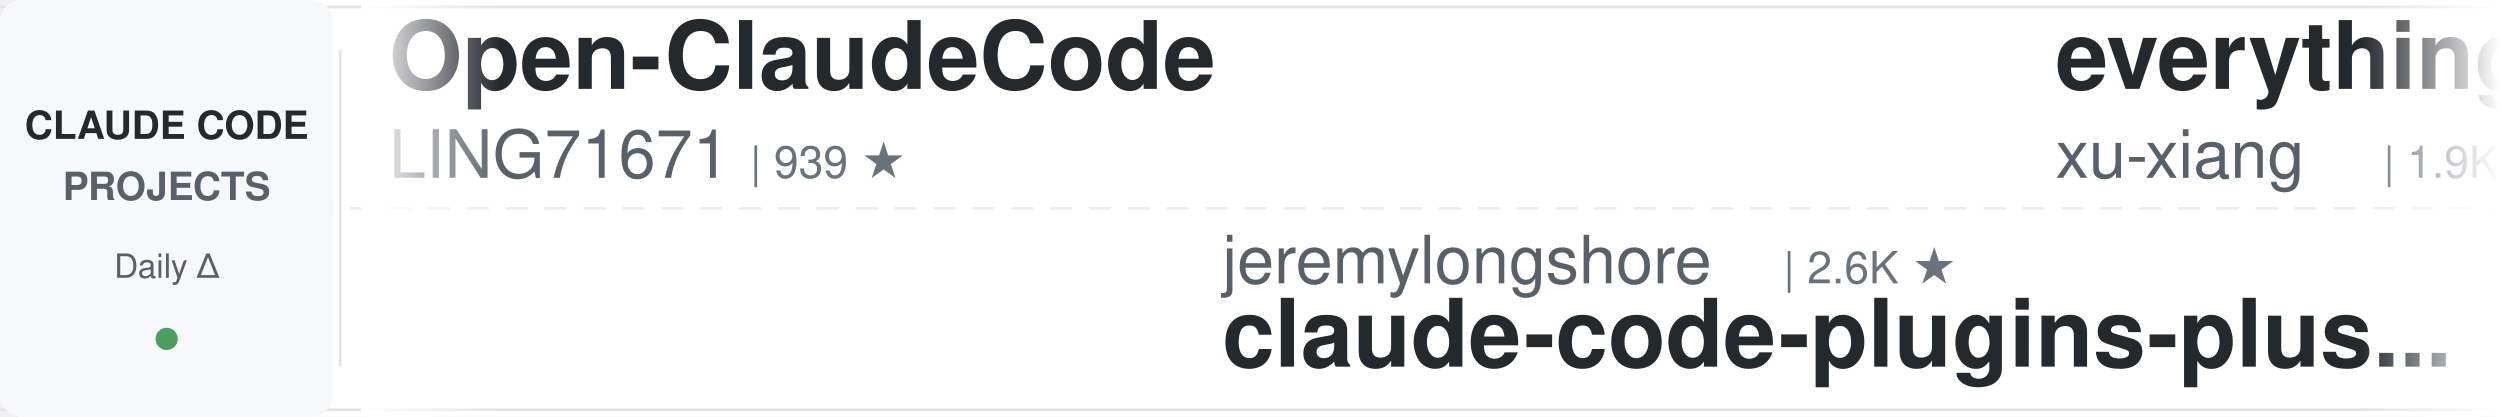
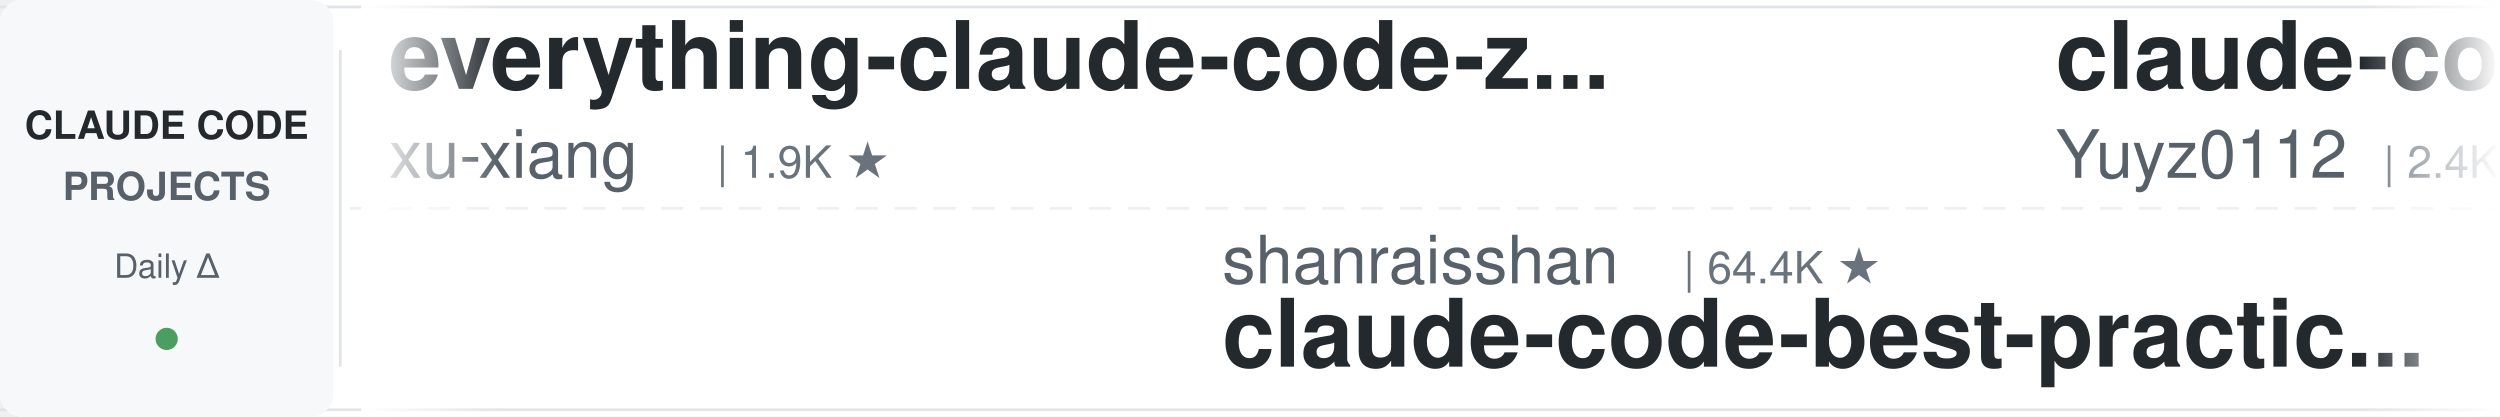
<svg xmlns="http://www.w3.org/2000/svg" width="900" height="150">
  <defs>
    <linearGradient id="leftFade" x1="0%" y1="0%" x2="100%" y2="0%">
      <stop offset="0%" style="stop-color:#ffffff;stop-opacity:1" />
      <stop offset="100%" style="stop-color:#ffffff;stop-opacity:0" />
    </linearGradient>
    <linearGradient id="rightFade" x1="0%" y1="0%" x2="100%" y2="0%">
      <stop offset="0%" style="stop-color:#ffffff;stop-opacity:0" />
      <stop offset="100%" style="stop-color:#ffffff;stop-opacity:1" />
    </linearGradient>
  </defs>
  <rect width="900" height="150" fill="#ffffff" rx="8" />
  <rect x="0" y="2" width="900" height="1" fill="#e1e4e8" />
  <rect x="0" y="147" width="900" height="1" fill="#e1e4e8" />
  <line x1="0" y1="75" x2="900" y2="75" stroke="#e1e4e8" stroke-width="1" stroke-dasharray="8 6" opacity="0.6" />
  <rect x="0" y="0" width="120" height="150" fill="#f6f8fa" rx="8" />
  <text x="60" y="50" font-family="-apple-system, BlinkMacSystemFont, 'Segoe UI', Helvetica, Arial, sans-serif" font-size="14" font-weight="600" fill="#24292e" text-anchor="middle">CLAUDE CODE</text>
  <text x="60" y="72" font-family="-apple-system, BlinkMacSystemFont, 'Segoe UI', Helvetica, Arial, sans-serif" font-size="14" font-weight="600" fill="#586069" text-anchor="middle">PROJECTS</text>
  <text x="60" y="100" font-family="-apple-system, BlinkMacSystemFont, 'Segoe UI', Helvetica, Arial, sans-serif" font-size="12" font-weight="500" fill="#586069" text-anchor="middle">Daily Δ</text>
  <circle cx="60" cy="122" r="4" fill="#22863a" opacity="0.8" />
  <rect x="122" y="18" width="1" height="114" fill="#e1e4e8" />
  <clipPath id="tickerClip">
    <rect x="130" y="0" width="770" height="150" />
  </clipPath>
  <g clip-path="url(#tickerClip)">
    <g id="tickerItems">
      <animateTransform attributeName="transform" attributeType="XML" type="translate" from="0 0" to="-3000 0" dur="54s" repeatCount="indefinite" />
      <g transform="translate(0, 0)">
-         <text x="140" y="32" font-family="-apple-system, BlinkMacSystemFont, 'Segoe UI', Helvetica, Arial, sans-serif" font-size="34" font-weight="600" fill="#24292e">Open-ClaudeCode</text>
-         <text x="140" y="64" font-family="-apple-system, BlinkMacSystemFont, 'Segoe UI', Helvetica, Arial, sans-serif" font-size="24" font-weight="400" fill="#586069">LING71671</text>
-         <text x="270" y="64" font-family="-apple-system, BlinkMacSystemFont, 'Segoe UI', Helvetica, Arial, sans-serif" font-size="16" font-weight="500" fill="#6a737d">| 939 ★</text>
-       </g>
-       <g transform="translate(300, 0)">
-         <text x="140" y="102" font-family="-apple-system, BlinkMacSystemFont, 'Segoe UI', Helvetica, Arial, sans-serif" font-size="24" font-weight="400" fill="#586069">jeremylongshore</text>
-         <text x="342" y="102" font-family="-apple-system, BlinkMacSystemFont, 'Segoe UI', Helvetica, Arial, sans-serif" font-size="16" font-weight="500" fill="#6a737d">| 2.6K ★</text>
-         <text x="140" y="132" font-family="-apple-system, BlinkMacSystemFont, 'Segoe UI', Helvetica, Arial, sans-serif" font-size="34" font-weight="600" fill="#24292e">claude-code-plugins-plus...</text>
-       </g>
-       <g transform="translate(600, 0)">
        <text x="140" y="32" font-family="-apple-system, BlinkMacSystemFont, 'Segoe UI', Helvetica, Arial, sans-serif" font-size="34" font-weight="600" fill="#24292e">everything-claude-code-z...</text>
        <text x="140" y="64" font-family="-apple-system, BlinkMacSystemFont, 'Segoe UI', Helvetica, Arial, sans-serif" font-size="24" font-weight="400" fill="#586069">xu-xiang</text>
        <text x="258" y="64" font-family="-apple-system, BlinkMacSystemFont, 'Segoe UI', Helvetica, Arial, sans-serif" font-size="16" font-weight="500" fill="#6a737d">| 1.9K ★</text>
      </g>
-       <g transform="translate(900, 0)">
+       <g transform="translate(300, 0)">
        <text x="140" y="102" font-family="-apple-system, BlinkMacSystemFont, 'Segoe UI', Helvetica, Arial, sans-serif" font-size="24" font-weight="400" fill="#586069">shanraisshan</text>
        <text x="306" y="102" font-family="-apple-system, BlinkMacSystemFont, 'Segoe UI', Helvetica, Arial, sans-serif" font-size="16" font-weight="500" fill="#6a737d">| 64.4K ★</text>
        <text x="140" y="132" font-family="-apple-system, BlinkMacSystemFont, 'Segoe UI', Helvetica, Arial, sans-serif" font-size="34" font-weight="600" fill="#24292e">claude-code-best-practic...</text>
      </g>
+       <g transform="translate(600, 0)">
+         <text x="140" y="32" font-family="-apple-system, BlinkMacSystemFont, 'Segoe UI', Helvetica, Arial, sans-serif" font-size="34" font-weight="600" fill="#24292e">claude-code-reverse</text>
+         <text x="140" y="64" font-family="-apple-system, BlinkMacSystemFont, 'Segoe UI', Helvetica, Arial, sans-serif" font-size="24" font-weight="400" fill="#586069">Yuyz0112</text>
+         <text x="258" y="64" font-family="-apple-system, BlinkMacSystemFont, 'Segoe UI', Helvetica, Arial, sans-serif" font-size="16" font-weight="500" fill="#6a737d">| 2.4K ★</text>
+       </g>
+       <g transform="translate(900, 0)">
+         <text x="140" y="102" font-family="-apple-system, BlinkMacSystemFont, 'Segoe UI', Helvetica, Arial, sans-serif" font-size="24" font-weight="400" fill="#586069">shareAI-lab</text>
+         <text x="294" y="102" font-family="-apple-system, BlinkMacSystemFont, 'Segoe UI', Helvetica, Arial, sans-serif" font-size="16" font-weight="500" fill="#6a737d">| 74.1K ★</text>
+         <text x="140" y="132" font-family="-apple-system, BlinkMacSystemFont, 'Segoe UI', Helvetica, Arial, sans-serif" font-size="34" font-weight="600" fill="#24292e">learn-claude-code</text>
+       </g>
      <g transform="translate(1200, 0)">
-         <text x="140" y="32" font-family="-apple-system, BlinkMacSystemFont, 'Segoe UI', Helvetica, Arial, sans-serif" font-size="34" font-weight="600" fill="#24292e">claude-code-ultimate-gui...</text>
-         <text x="140" y="64" font-family="-apple-system, BlinkMacSystemFont, 'Segoe UI', Helvetica, Arial, sans-serif" font-size="24" font-weight="400" fill="#586069">FlorianBruniaux</text>
-         <text x="342" y="64" font-family="-apple-system, BlinkMacSystemFont, 'Segoe UI', Helvetica, Arial, sans-serif" font-size="16" font-weight="500" fill="#6a737d">| 5.7K ★</text>
+         <text x="140" y="32" font-family="-apple-system, BlinkMacSystemFont, 'Segoe UI', Helvetica, Arial, sans-serif" font-size="34" font-weight="600" fill="#24292e">ECC</text>
+         <text x="140" y="64" font-family="-apple-system, BlinkMacSystemFont, 'Segoe UI', Helvetica, Arial, sans-serif" font-size="24" font-weight="400" fill="#586069">affaan-m</text>
+         <text x="258" y="64" font-family="-apple-system, BlinkMacSystemFont, 'Segoe UI', Helvetica, Arial, sans-serif" font-size="16" font-weight="500" fill="#6a737d">| 239.8K ★</text>
      </g>
      <g transform="translate(1500, 0)">
-         <text x="140" y="102" font-family="-apple-system, BlinkMacSystemFont, 'Segoe UI', Helvetica, Arial, sans-serif" font-size="24" font-weight="400" fill="#586069">hangsman</text>
-         <text x="258" y="102" font-family="-apple-system, BlinkMacSystemFont, 'Segoe UI', Helvetica, Arial, sans-serif" font-size="16" font-weight="500" fill="#6a737d">| 793 ★</text>
-         <text x="140" y="132" font-family="-apple-system, BlinkMacSystemFont, 'Segoe UI', Helvetica, Arial, sans-serif" font-size="34" font-weight="600" fill="#24292e">claude-code-source</text>
+         <text x="140" y="102" font-family="-apple-system, BlinkMacSystemFont, 'Segoe UI', Helvetica, Arial, sans-serif" font-size="24" font-weight="400" fill="#586069">huangjia2019</text>
+         <text x="306" y="102" font-family="-apple-system, BlinkMacSystemFont, 'Segoe UI', Helvetica, Arial, sans-serif" font-size="16" font-weight="500" fill="#6a737d">| 1.1K ★</text>
+         <text x="140" y="132" font-family="-apple-system, BlinkMacSystemFont, 'Segoe UI', Helvetica, Arial, sans-serif" font-size="34" font-weight="600" fill="#24292e">claude-code-engineering</text>
      </g>
      <g transform="translate(1800, 0)">
-         <text x="140" y="32" font-family="-apple-system, BlinkMacSystemFont, 'Segoe UI', Helvetica, Arial, sans-serif" font-size="34" font-weight="600" fill="#24292e">claude-code-router</text>
-         <text x="140" y="64" font-family="-apple-system, BlinkMacSystemFont, 'Segoe UI', Helvetica, Arial, sans-serif" font-size="24" font-weight="400" fill="#586069">musistudio</text>
-         <text x="282" y="64" font-family="-apple-system, BlinkMacSystemFont, 'Segoe UI', Helvetica, Arial, sans-serif" font-size="16" font-weight="500" fill="#6a737d">| 36.6K ★</text>
+         <text x="140" y="32" font-family="-apple-system, BlinkMacSystemFont, 'Segoe UI', Helvetica, Arial, sans-serif" font-size="34" font-weight="600" fill="#24292e">claude-code-hooks-master...</text>
+         <text x="140" y="64" font-family="-apple-system, BlinkMacSystemFont, 'Segoe UI', Helvetica, Arial, sans-serif" font-size="24" font-weight="400" fill="#586069">disler</text>
+         <text x="234" y="64" font-family="-apple-system, BlinkMacSystemFont, 'Segoe UI', Helvetica, Arial, sans-serif" font-size="16" font-weight="500" fill="#6a737d">| 3.9K ★</text>
      </g>
      <g transform="translate(2100, 0)">
-         <text x="140" y="102" font-family="-apple-system, BlinkMacSystemFont, 'Segoe UI', Helvetica, Arial, sans-serif" font-size="24" font-weight="400" fill="#586069">https-deeplearning-ai</text>
-         <text x="414" y="102" font-family="-apple-system, BlinkMacSystemFont, 'Segoe UI', Helvetica, Arial, sans-serif" font-size="16" font-weight="500" fill="#6a737d">| 540 ★</text>
-         <text x="140" y="132" font-family="-apple-system, BlinkMacSystemFont, 'Segoe UI', Helvetica, Arial, sans-serif" font-size="34" font-weight="600" fill="#24292e">sc-claude-code-files</text>
+         <text x="140" y="102" font-family="-apple-system, BlinkMacSystemFont, 'Segoe UI', Helvetica, Arial, sans-serif" font-size="24" font-weight="400" fill="#586069">simonw</text>
+         <text x="234" y="102" font-family="-apple-system, BlinkMacSystemFont, 'Segoe UI', Helvetica, Arial, sans-serif" font-size="16" font-weight="500" fill="#6a737d">| 1.7K ★</text>
+         <text x="140" y="132" font-family="-apple-system, BlinkMacSystemFont, 'Segoe UI', Helvetica, Arial, sans-serif" font-size="34" font-weight="600" fill="#24292e">claude-code-transcripts</text>
      </g>
      <g transform="translate(2400, 0)">
-         <text x="140" y="32" font-family="-apple-system, BlinkMacSystemFont, 'Segoe UI', Helvetica, Arial, sans-serif" font-size="34" font-weight="600" fill="#24292e">claude-code-engineering</text>
-         <text x="140" y="64" font-family="-apple-system, BlinkMacSystemFont, 'Segoe UI', Helvetica, Arial, sans-serif" font-size="24" font-weight="400" fill="#586069">huangjia2019</text>
-         <text x="306" y="64" font-family="-apple-system, BlinkMacSystemFont, 'Segoe UI', Helvetica, Arial, sans-serif" font-size="16" font-weight="500" fill="#6a737d">| 1.1K ★</text>
+         <text x="140" y="32" font-family="-apple-system, BlinkMacSystemFont, 'Segoe UI', Helvetica, Arial, sans-serif" font-size="34" font-weight="600" fill="#24292e">claude_code_src</text>
+         <text x="140" y="64" font-family="-apple-system, BlinkMacSystemFont, 'Segoe UI', Helvetica, Arial, sans-serif" font-size="24" font-weight="400" fill="#586069">ponponon</text>
+         <text x="258" y="64" font-family="-apple-system, BlinkMacSystemFont, 'Segoe UI', Helvetica, Arial, sans-serif" font-size="16" font-weight="500" fill="#6a737d">| 2.3K ★</text>
      </g>
      <g transform="translate(2700, 0)">
-         <text x="140" y="102" font-family="-apple-system, BlinkMacSystemFont, 'Segoe UI', Helvetica, Arial, sans-serif" font-size="24" font-weight="400" fill="#586069">diet103</text>
-         <text x="246" y="102" font-family="-apple-system, BlinkMacSystemFont, 'Segoe UI', Helvetica, Arial, sans-serif" font-size="16" font-weight="500" fill="#6a737d">| 10.0K ★</text>
-         <text x="140" y="132" font-family="-apple-system, BlinkMacSystemFont, 'Segoe UI', Helvetica, Arial, sans-serif" font-size="34" font-weight="600" fill="#24292e">claude-code-infrastructu...</text>
+         <text x="140" y="102" font-family="-apple-system, BlinkMacSystemFont, 'Segoe UI', Helvetica, Arial, sans-serif" font-size="24" font-weight="400" fill="#586069">FlorianBruniaux</text>
+         <text x="342" y="102" font-family="-apple-system, BlinkMacSystemFont, 'Segoe UI', Helvetica, Arial, sans-serif" font-size="16" font-weight="500" fill="#6a737d">| 5.7K ★</text>
+         <text x="140" y="132" font-family="-apple-system, BlinkMacSystemFont, 'Segoe UI', Helvetica, Arial, sans-serif" font-size="34" font-weight="600" fill="#24292e">claude-code-ultimate-gui...</text>
      </g>
      <g transform="translate(3000, 0)">
-         <text x="140" y="32" font-family="-apple-system, BlinkMacSystemFont, 'Segoe UI', Helvetica, Arial, sans-serif" font-size="34" font-weight="600" fill="#24292e">Open-ClaudeCode</text>
-         <text x="140" y="64" font-family="-apple-system, BlinkMacSystemFont, 'Segoe UI', Helvetica, Arial, sans-serif" font-size="24" font-weight="400" fill="#586069">LING71671</text>
-         <text x="270" y="64" font-family="-apple-system, BlinkMacSystemFont, 'Segoe UI', Helvetica, Arial, sans-serif" font-size="16" font-weight="500" fill="#6a737d">| 939 ★</text>
-       </g>
-       <g transform="translate(3300, 0)">
-         <text x="140" y="102" font-family="-apple-system, BlinkMacSystemFont, 'Segoe UI', Helvetica, Arial, sans-serif" font-size="24" font-weight="400" fill="#586069">jeremylongshore</text>
-         <text x="342" y="102" font-family="-apple-system, BlinkMacSystemFont, 'Segoe UI', Helvetica, Arial, sans-serif" font-size="16" font-weight="500" fill="#6a737d">| 2.6K ★</text>
-         <text x="140" y="132" font-family="-apple-system, BlinkMacSystemFont, 'Segoe UI', Helvetica, Arial, sans-serif" font-size="34" font-weight="600" fill="#24292e">claude-code-plugins-plus...</text>
-       </g>
-       <g transform="translate(3600, 0)">
        <text x="140" y="32" font-family="-apple-system, BlinkMacSystemFont, 'Segoe UI', Helvetica, Arial, sans-serif" font-size="34" font-weight="600" fill="#24292e">everything-claude-code-z...</text>
        <text x="140" y="64" font-family="-apple-system, BlinkMacSystemFont, 'Segoe UI', Helvetica, Arial, sans-serif" font-size="24" font-weight="400" fill="#586069">xu-xiang</text>
        <text x="258" y="64" font-family="-apple-system, BlinkMacSystemFont, 'Segoe UI', Helvetica, Arial, sans-serif" font-size="16" font-weight="500" fill="#6a737d">| 1.9K ★</text>
      </g>
-       <g transform="translate(3900, 0)">
+       <g transform="translate(3300, 0)">
        <text x="140" y="102" font-family="-apple-system, BlinkMacSystemFont, 'Segoe UI', Helvetica, Arial, sans-serif" font-size="24" font-weight="400" fill="#586069">shanraisshan</text>
        <text x="306" y="102" font-family="-apple-system, BlinkMacSystemFont, 'Segoe UI', Helvetica, Arial, sans-serif" font-size="16" font-weight="500" fill="#6a737d">| 64.4K ★</text>
        <text x="140" y="132" font-family="-apple-system, BlinkMacSystemFont, 'Segoe UI', Helvetica, Arial, sans-serif" font-size="34" font-weight="600" fill="#24292e">claude-code-best-practic...</text>
+       </g>
+       <g transform="translate(3600, 0)">
+         <text x="140" y="32" font-family="-apple-system, BlinkMacSystemFont, 'Segoe UI', Helvetica, Arial, sans-serif" font-size="34" font-weight="600" fill="#24292e">claude-code-reverse</text>
+         <text x="140" y="64" font-family="-apple-system, BlinkMacSystemFont, 'Segoe UI', Helvetica, Arial, sans-serif" font-size="24" font-weight="400" fill="#586069">Yuyz0112</text>
+         <text x="258" y="64" font-family="-apple-system, BlinkMacSystemFont, 'Segoe UI', Helvetica, Arial, sans-serif" font-size="16" font-weight="500" fill="#6a737d">| 2.4K ★</text>
+       </g>
+       <g transform="translate(3900, 0)">
+         <text x="140" y="102" font-family="-apple-system, BlinkMacSystemFont, 'Segoe UI', Helvetica, Arial, sans-serif" font-size="24" font-weight="400" fill="#586069">shareAI-lab</text>
+         <text x="294" y="102" font-family="-apple-system, BlinkMacSystemFont, 'Segoe UI', Helvetica, Arial, sans-serif" font-size="16" font-weight="500" fill="#6a737d">| 74.1K ★</text>
+         <text x="140" y="132" font-family="-apple-system, BlinkMacSystemFont, 'Segoe UI', Helvetica, Arial, sans-serif" font-size="34" font-weight="600" fill="#24292e">learn-claude-code</text>
      </g>
    </g>
  </g>
  <rect x="130" y="0" width="50" height="150" fill="url(#leftFade)" />
  <rect x="850" y="0" width="50" height="150" fill="url(#rightFade)" />
</svg>
